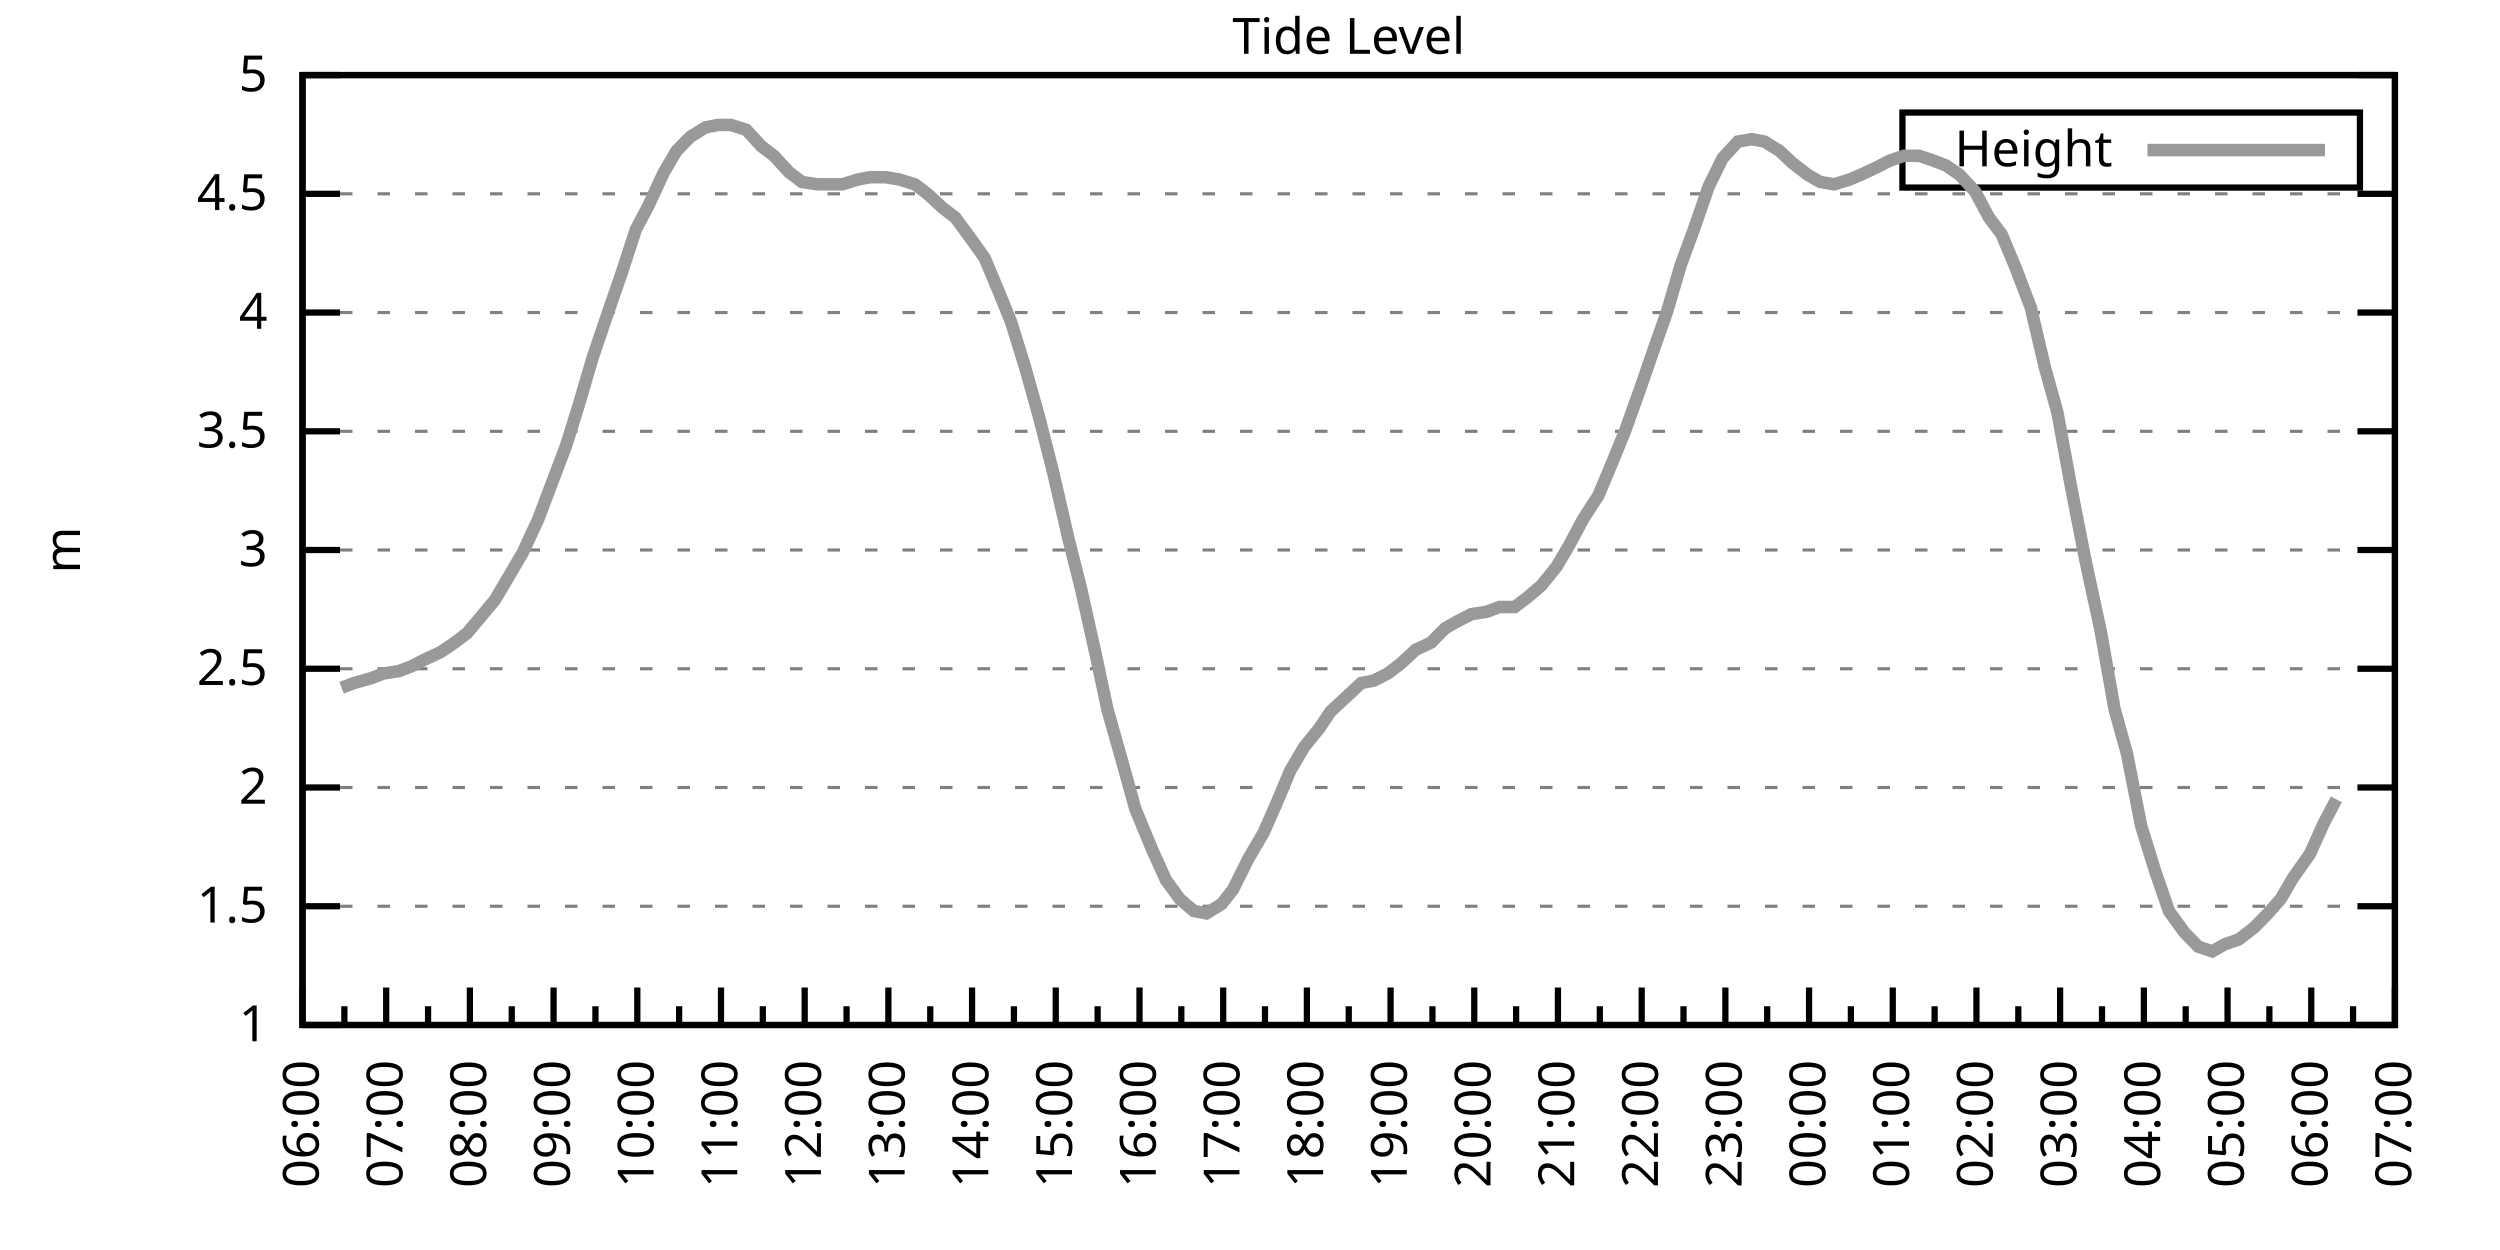
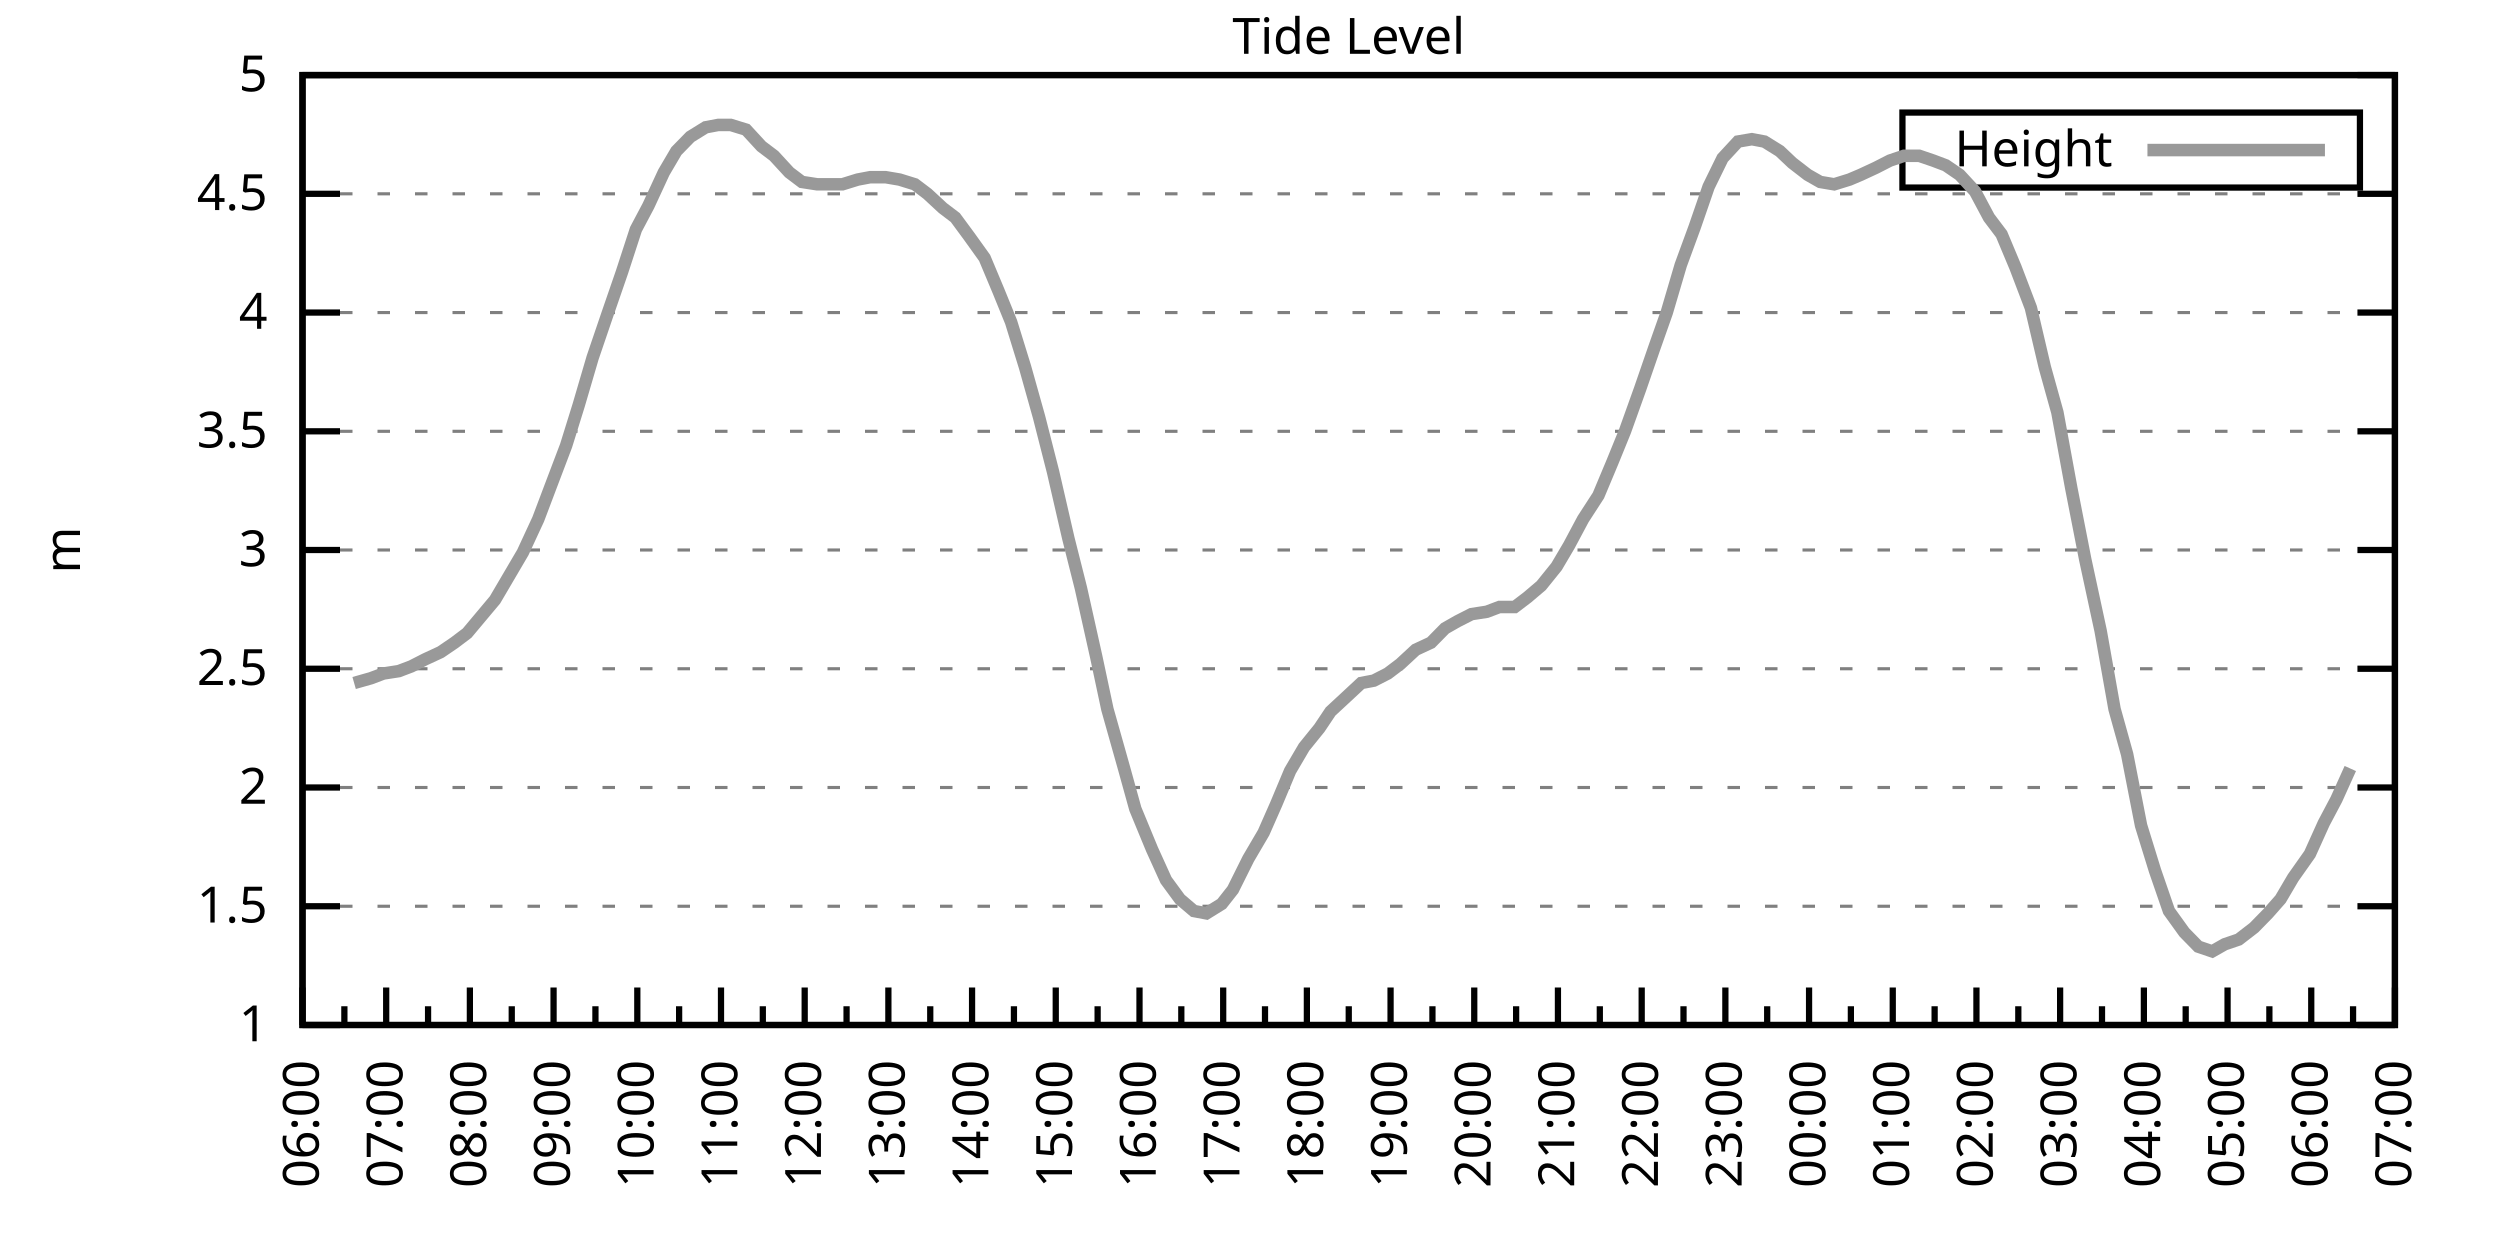
<svg xmlns="http://www.w3.org/2000/svg" xmlns:xlink="http://www.w3.org/1999/xlink" width="400" height="200" viewBox="0 0 400 200">
  <g id="gnuplot_canvas">
    <rect x="0" y="0" width="400" height="200" fill="none" />
    <defs>
      <circle id="gpDot" r="0.5" stroke-width="0.5" stroke="currentColor" />
      <path id="gpPt0" stroke-width="0.333" stroke="currentColor" d="M-1,0 h2 M0,-1 v2" />
      <path id="gpPt1" stroke-width="0.333" stroke="currentColor" d="M-1,-1 L1,1 M1,-1 L-1,1" />
      <path id="gpPt2" stroke-width="0.333" stroke="currentColor" d="M-1,0 L1,0 M0,-1 L0,1 M-1,-1 L1,1 M-1,1 L1,-1" />
      <rect id="gpPt3" stroke-width="0.333" stroke="currentColor" x="-1" y="-1" width="2" height="2" />
      <rect id="gpPt4" stroke-width="0.333" stroke="currentColor" fill="currentColor" x="-1" y="-1" width="2" height="2" />
      <circle id="gpPt5" stroke-width="0.333" stroke="currentColor" cx="0" cy="0" r="1" />
      <use xlink:href="#gpPt5" id="gpPt6" fill="currentColor" stroke="none" />
      <path id="gpPt7" stroke-width="0.333" stroke="currentColor" d="M0,-1.33 L-1.33,0.67 L1.33,0.67 z" />
      <use xlink:href="#gpPt7" id="gpPt8" fill="currentColor" stroke="none" />
      <use xlink:href="#gpPt7" id="gpPt9" stroke="currentColor" transform="rotate(180)" />
      <use xlink:href="#gpPt9" id="gpPt10" fill="currentColor" stroke="none" />
      <use xlink:href="#gpPt3" id="gpPt11" stroke="currentColor" transform="rotate(45)" />
      <use xlink:href="#gpPt11" id="gpPt12" fill="currentColor" stroke="none" />
      <path id="gpPt13" stroke-width="0.333" stroke="currentColor" d="M0,1.330 L1.265,0.411 L0.782,-1.067 L-0.782,-1.076 L-1.265,0.411 z" />
      <use xlink:href="#gpPt13" id="gpPt14" fill="currentColor" stroke="none" />
      <filter id="textbox" filterUnits="objectBoundingBox" x="0" y="0" height="1" width="1">
        <feFlood flood-color="white" flood-opacity="1" result="bgnd" />
        <feComposite in="SourceGraphic" in2="bgnd" operator="atop" />
      </filter>
      <filter id="greybox" filterUnits="objectBoundingBox" x="0" y="0" height="1" width="1">
        <feFlood flood-color="lightgrey" flood-opacity="1" result="grey" />
        <feComposite in="SourceGraphic" in2="grey" operator="atop" />
      </filter>
    </defs>
    <g fill="none" color="white" stroke="currentColor" stroke-width="1.00" stroke-linecap="butt" stroke-linejoin="miter">
</g>
    <g fill="none" color="black" stroke="currentColor" stroke-width="1.00" stroke-linecap="butt" stroke-linejoin="miter">
      <g stroke="none" shape-rendering="crispEdges">
        <polygon fill="rgb(255, 255, 255)" points="48.40,164.00 383.18,164.00 383.18,12.02 48.40,12.02 " />
      </g>
    </g>
    <g fill="none" color="black" stroke="currentColor" stroke-width="1.00" stroke-linecap="butt" stroke-linejoin="miter">
</g>
    <g fill="none" color="black" stroke="black" stroke-width="0.50" stroke-linecap="butt" stroke-linejoin="miter">
</g>
    <g fill="none" color="gray" stroke="currentColor" stroke-width="0.50" stroke-linecap="butt" stroke-linejoin="miter">
      <path stroke="gray" stroke-dasharray="2,4" class="gridline" d="M48.40,164.00 L383.19,164.00  " />
    </g>
    <g fill="none" color="gray" stroke="gray" stroke-width="1.00" stroke-linecap="butt" stroke-linejoin="miter">
</g>
    <g fill="none" color="black" stroke="currentColor" stroke-width="1.00" stroke-linecap="butt" stroke-linejoin="miter">
      <path stroke="black" d="M48.40,164.00 L54.40,164.00 M383.19,164.00 L377.19,164.00  " />
      <g transform="translate(42.80,166.60)" stroke="none" fill="black" font-family="Sans" font-size="8.00" text-anchor="end">
        <text>
          <tspan font-family="Sans"> 1</tspan>
        </text>
      </g>
    </g>
    <g fill="none" color="black" stroke="currentColor" stroke-width="1.00" stroke-linecap="butt" stroke-linejoin="miter">
</g>
    <g fill="none" color="black" stroke="black" stroke-width="0.50" stroke-linecap="butt" stroke-linejoin="miter">
</g>
    <g fill="none" color="gray" stroke="currentColor" stroke-width="0.50" stroke-linecap="butt" stroke-linejoin="miter">
      <path stroke="gray" stroke-dasharray="2,4" class="gridline" d="M48.40,145.00 L383.19,145.00  " />
    </g>
    <g fill="none" color="gray" stroke="gray" stroke-width="1.00" stroke-linecap="butt" stroke-linejoin="miter">
</g>
    <g fill="none" color="black" stroke="currentColor" stroke-width="1.00" stroke-linecap="butt" stroke-linejoin="miter">
      <path stroke="black" d="M48.40,145.00 L54.40,145.00 M383.19,145.00 L377.19,145.00  " />
      <g transform="translate(42.80,147.60)" stroke="none" fill="black" font-family="Sans" font-size="8.00" text-anchor="end">
        <text>
          <tspan font-family="Sans"> 1.5</tspan>
        </text>
      </g>
    </g>
    <g fill="none" color="black" stroke="currentColor" stroke-width="1.00" stroke-linecap="butt" stroke-linejoin="miter">
</g>
    <g fill="none" color="black" stroke="black" stroke-width="0.50" stroke-linecap="butt" stroke-linejoin="miter">
</g>
    <g fill="none" color="gray" stroke="currentColor" stroke-width="0.50" stroke-linecap="butt" stroke-linejoin="miter">
      <path stroke="gray" stroke-dasharray="2,4" class="gridline" d="M48.40,126.00 L383.19,126.00  " />
    </g>
    <g fill="none" color="gray" stroke="gray" stroke-width="1.00" stroke-linecap="butt" stroke-linejoin="miter">
</g>
    <g fill="none" color="black" stroke="currentColor" stroke-width="1.00" stroke-linecap="butt" stroke-linejoin="miter">
      <path stroke="black" d="M48.40,126.00 L54.40,126.00 M383.19,126.00 L377.19,126.00  " />
      <g transform="translate(42.80,128.60)" stroke="none" fill="black" font-family="Sans" font-size="8.00" text-anchor="end">
        <text>
          <tspan font-family="Sans"> 2</tspan>
        </text>
      </g>
    </g>
    <g fill="none" color="black" stroke="currentColor" stroke-width="1.00" stroke-linecap="butt" stroke-linejoin="miter">
</g>
    <g fill="none" color="black" stroke="black" stroke-width="0.50" stroke-linecap="butt" stroke-linejoin="miter">
</g>
    <g fill="none" color="gray" stroke="currentColor" stroke-width="0.50" stroke-linecap="butt" stroke-linejoin="miter">
      <path stroke="gray" stroke-dasharray="2,4" class="gridline" d="M48.40,107.00 L383.19,107.00  " />
    </g>
    <g fill="none" color="gray" stroke="gray" stroke-width="1.00" stroke-linecap="butt" stroke-linejoin="miter">
</g>
    <g fill="none" color="black" stroke="currentColor" stroke-width="1.00" stroke-linecap="butt" stroke-linejoin="miter">
      <path stroke="black" d="M48.40,107.00 L54.40,107.00 M383.19,107.00 L377.19,107.00  " />
      <g transform="translate(42.80,109.60)" stroke="none" fill="black" font-family="Sans" font-size="8.00" text-anchor="end">
        <text>
          <tspan font-family="Sans"> 2.5</tspan>
        </text>
      </g>
    </g>
    <g fill="none" color="black" stroke="currentColor" stroke-width="1.00" stroke-linecap="butt" stroke-linejoin="miter">
</g>
    <g fill="none" color="black" stroke="black" stroke-width="0.50" stroke-linecap="butt" stroke-linejoin="miter">
</g>
    <g fill="none" color="gray" stroke="currentColor" stroke-width="0.50" stroke-linecap="butt" stroke-linejoin="miter">
      <path stroke="gray" stroke-dasharray="2,4" class="gridline" d="M48.40,88.00 L383.19,88.00  " />
    </g>
    <g fill="none" color="gray" stroke="gray" stroke-width="1.00" stroke-linecap="butt" stroke-linejoin="miter">
</g>
    <g fill="none" color="black" stroke="currentColor" stroke-width="1.00" stroke-linecap="butt" stroke-linejoin="miter">
      <path stroke="black" d="M48.40,88.00 L54.40,88.00 M383.19,88.00 L377.19,88.00  " />
      <g transform="translate(42.80,90.60)" stroke="none" fill="black" font-family="Sans" font-size="8.00" text-anchor="end">
        <text>
          <tspan font-family="Sans"> 3</tspan>
        </text>
      </g>
    </g>
    <g fill="none" color="black" stroke="currentColor" stroke-width="1.00" stroke-linecap="butt" stroke-linejoin="miter">
</g>
    <g fill="none" color="black" stroke="black" stroke-width="0.50" stroke-linecap="butt" stroke-linejoin="miter">
</g>
    <g fill="none" color="gray" stroke="currentColor" stroke-width="0.50" stroke-linecap="butt" stroke-linejoin="miter">
      <path stroke="gray" stroke-dasharray="2,4" class="gridline" d="M48.40,69.01 L383.19,69.01  " />
    </g>
    <g fill="none" color="gray" stroke="gray" stroke-width="1.00" stroke-linecap="butt" stroke-linejoin="miter">
</g>
    <g fill="none" color="black" stroke="currentColor" stroke-width="1.00" stroke-linecap="butt" stroke-linejoin="miter">
      <path stroke="black" d="M48.40,69.01 L54.40,69.01 M383.19,69.01 L377.19,69.01  " />
      <g transform="translate(42.80,71.61)" stroke="none" fill="black" font-family="Sans" font-size="8.00" text-anchor="end">
        <text>
          <tspan font-family="Sans"> 3.5</tspan>
        </text>
      </g>
    </g>
    <g fill="none" color="black" stroke="currentColor" stroke-width="1.00" stroke-linecap="butt" stroke-linejoin="miter">
</g>
    <g fill="none" color="black" stroke="black" stroke-width="0.50" stroke-linecap="butt" stroke-linejoin="miter">
</g>
    <g fill="none" color="gray" stroke="currentColor" stroke-width="0.50" stroke-linecap="butt" stroke-linejoin="miter">
      <path stroke="gray" stroke-dasharray="2,4" class="gridline" d="M48.40,50.01 L383.19,50.01  " />
    </g>
    <g fill="none" color="gray" stroke="gray" stroke-width="1.00" stroke-linecap="butt" stroke-linejoin="miter">
</g>
    <g fill="none" color="black" stroke="currentColor" stroke-width="1.00" stroke-linecap="butt" stroke-linejoin="miter">
      <path stroke="black" d="M48.40,50.01 L54.40,50.01 M383.19,50.01 L377.19,50.01  " />
      <g transform="translate(42.80,52.61)" stroke="none" fill="black" font-family="Sans" font-size="8.00" text-anchor="end">
        <text>
          <tspan font-family="Sans"> 4</tspan>
        </text>
      </g>
    </g>
    <g fill="none" color="black" stroke="currentColor" stroke-width="1.00" stroke-linecap="butt" stroke-linejoin="miter">
</g>
    <g fill="none" color="black" stroke="black" stroke-width="0.50" stroke-linecap="butt" stroke-linejoin="miter">
</g>
    <g fill="none" color="gray" stroke="currentColor" stroke-width="0.50" stroke-linecap="butt" stroke-linejoin="miter">
      <path stroke="gray" stroke-dasharray="2,4" class="gridline" d="M48.40,31.01 L383.19,31.01  " />
    </g>
    <g fill="none" color="gray" stroke="gray" stroke-width="1.00" stroke-linecap="butt" stroke-linejoin="miter">
</g>
    <g fill="none" color="black" stroke="currentColor" stroke-width="1.00" stroke-linecap="butt" stroke-linejoin="miter">
      <path stroke="black" d="M48.40,31.01 L54.40,31.01 M383.19,31.01 L377.19,31.01  " />
      <g transform="translate(42.80,33.61)" stroke="none" fill="black" font-family="Sans" font-size="8.00" text-anchor="end">
        <text>
          <tspan font-family="Sans"> 4.5</tspan>
        </text>
      </g>
    </g>
    <g fill="none" color="black" stroke="currentColor" stroke-width="1.00" stroke-linecap="butt" stroke-linejoin="miter">
</g>
    <g fill="none" color="black" stroke="black" stroke-width="0.50" stroke-linecap="butt" stroke-linejoin="miter">
</g>
    <g fill="none" color="gray" stroke="currentColor" stroke-width="0.50" stroke-linecap="butt" stroke-linejoin="miter">
      <path stroke="gray" stroke-dasharray="2,4" class="gridline" d="M48.40,12.01 L383.19,12.01  " />
    </g>
    <g fill="none" color="gray" stroke="gray" stroke-width="1.00" stroke-linecap="butt" stroke-linejoin="miter">
</g>
    <g fill="none" color="black" stroke="currentColor" stroke-width="1.00" stroke-linecap="butt" stroke-linejoin="miter">
      <path stroke="black" d="M48.40,12.01 L54.40,12.01 M383.19,12.01 L377.19,12.01  " />
      <g transform="translate(42.80,14.61)" stroke="none" fill="black" font-family="Sans" font-size="8.00" text-anchor="end">
        <text>
          <tspan font-family="Sans"> 5</tspan>
        </text>
      </g>
    </g>
    <g fill="none" color="black" stroke="currentColor" stroke-width="1.00" stroke-linecap="butt" stroke-linejoin="miter">
      <path stroke="black" d="M48.40,164.00 L48.40,158.00  " />
      <g transform="translate(51.00,169.60) rotate(270)" stroke="none" fill="black" font-family="Sans" font-size="8.00" text-anchor="end">
        <text>
          <tspan font-family="Sans">06:00</tspan>
        </text>
      </g>
    </g>
    <g fill="none" color="black" stroke="currentColor" stroke-width="1.00" stroke-linecap="butt" stroke-linejoin="miter">
      <path stroke="black" d="M55.10,164.00 L55.10,161.00 M61.79,164.00 L61.79,158.00  " />
      <g transform="translate(64.39,169.60) rotate(270)" stroke="none" fill="black" font-family="Sans" font-size="8.00" text-anchor="end">
        <text>
          <tspan font-family="Sans">07:00</tspan>
        </text>
      </g>
    </g>
    <g fill="none" color="black" stroke="currentColor" stroke-width="1.00" stroke-linecap="butt" stroke-linejoin="miter">
      <path stroke="black" d="M68.49,164.00 L68.49,161.00 M75.18,164.00 L75.18,158.00  " />
      <g transform="translate(77.78,169.60) rotate(270)" stroke="none" fill="black" font-family="Sans" font-size="8.00" text-anchor="end">
        <text>
          <tspan font-family="Sans">08:00</tspan>
        </text>
      </g>
    </g>
    <g fill="none" color="black" stroke="currentColor" stroke-width="1.00" stroke-linecap="butt" stroke-linejoin="miter">
      <path stroke="black" d="M81.88,164.00 L81.88,161.00 M88.57,164.00 L88.57,158.00  " />
      <g transform="translate(91.17,169.60) rotate(270)" stroke="none" fill="black" font-family="Sans" font-size="8.00" text-anchor="end">
        <text>
          <tspan font-family="Sans">09:00</tspan>
        </text>
      </g>
    </g>
    <g fill="none" color="black" stroke="currentColor" stroke-width="1.00" stroke-linecap="butt" stroke-linejoin="miter">
      <path stroke="black" d="M95.27,164.00 L95.27,161.00 M101.97,164.00 L101.97,158.00  " />
      <g transform="translate(104.57,169.60) rotate(270)" stroke="none" fill="black" font-family="Sans" font-size="8.00" text-anchor="end">
        <text>
          <tspan font-family="Sans">10:00</tspan>
        </text>
      </g>
    </g>
    <g fill="none" color="black" stroke="currentColor" stroke-width="1.00" stroke-linecap="butt" stroke-linejoin="miter">
      <path stroke="black" d="M108.66,164.00 L108.66,161.00 M115.36,164.00 L115.36,158.00  " />
      <g transform="translate(117.96,169.60) rotate(270)" stroke="none" fill="black" font-family="Sans" font-size="8.00" text-anchor="end">
        <text>
          <tspan font-family="Sans">11:00</tspan>
        </text>
      </g>
    </g>
    <g fill="none" color="black" stroke="currentColor" stroke-width="1.00" stroke-linecap="butt" stroke-linejoin="miter">
      <path stroke="black" d="M122.05,164.00 L122.05,161.00 M128.75,164.00 L128.75,158.00  " />
      <g transform="translate(131.35,169.60) rotate(270)" stroke="none" fill="black" font-family="Sans" font-size="8.00" text-anchor="end">
        <text>
          <tspan font-family="Sans">12:00</tspan>
        </text>
      </g>
    </g>
    <g fill="none" color="black" stroke="currentColor" stroke-width="1.00" stroke-linecap="butt" stroke-linejoin="miter">
      <path stroke="black" d="M135.45,164.00 L135.45,161.00 M142.14,164.00 L142.14,158.00  " />
      <g transform="translate(144.74,169.60) rotate(270)" stroke="none" fill="black" font-family="Sans" font-size="8.00" text-anchor="end">
        <text>
          <tspan font-family="Sans">13:00</tspan>
        </text>
      </g>
    </g>
    <g fill="none" color="black" stroke="currentColor" stroke-width="1.00" stroke-linecap="butt" stroke-linejoin="miter">
      <path stroke="black" d="M148.84,164.00 L148.84,161.00 M155.53,164.00 L155.53,158.00  " />
      <g transform="translate(158.13,169.60) rotate(270)" stroke="none" fill="black" font-family="Sans" font-size="8.00" text-anchor="end">
        <text>
          <tspan font-family="Sans">14:00</tspan>
        </text>
      </g>
    </g>
    <g fill="none" color="black" stroke="currentColor" stroke-width="1.00" stroke-linecap="butt" stroke-linejoin="miter">
      <path stroke="black" d="M162.23,164.00 L162.23,161.00 M168.92,164.00 L168.92,158.00  " />
      <g transform="translate(171.52,169.60) rotate(270)" stroke="none" fill="black" font-family="Sans" font-size="8.00" text-anchor="end">
        <text>
          <tspan font-family="Sans">15:00</tspan>
        </text>
      </g>
    </g>
    <g fill="none" color="black" stroke="currentColor" stroke-width="1.00" stroke-linecap="butt" stroke-linejoin="miter">
      <path stroke="black" d="M175.62,164.00 L175.62,161.00 M182.32,164.00 L182.32,158.00  " />
      <g transform="translate(184.92,169.60) rotate(270)" stroke="none" fill="black" font-family="Sans" font-size="8.00" text-anchor="end">
        <text>
          <tspan font-family="Sans">16:00</tspan>
        </text>
      </g>
    </g>
    <g fill="none" color="black" stroke="currentColor" stroke-width="1.00" stroke-linecap="butt" stroke-linejoin="miter">
      <path stroke="black" d="M189.01,164.00 L189.01,161.00 M195.71,164.00 L195.71,158.00  " />
      <g transform="translate(198.31,169.60) rotate(270)" stroke="none" fill="black" font-family="Sans" font-size="8.00" text-anchor="end">
        <text>
          <tspan font-family="Sans">17:00</tspan>
        </text>
      </g>
    </g>
    <g fill="none" color="black" stroke="currentColor" stroke-width="1.00" stroke-linecap="butt" stroke-linejoin="miter">
      <path stroke="black" d="M202.40,164.00 L202.40,161.00 M209.10,164.00 L209.10,158.00  " />
      <g transform="translate(211.70,169.60) rotate(270)" stroke="none" fill="black" font-family="Sans" font-size="8.00" text-anchor="end">
        <text>
          <tspan font-family="Sans">18:00</tspan>
        </text>
      </g>
    </g>
    <g fill="none" color="black" stroke="currentColor" stroke-width="1.00" stroke-linecap="butt" stroke-linejoin="miter">
      <path stroke="black" d="M215.80,164.00 L215.80,161.00 M222.49,164.00 L222.49,158.00  " />
      <g transform="translate(225.09,169.60) rotate(270)" stroke="none" fill="black" font-family="Sans" font-size="8.00" text-anchor="end">
        <text>
          <tspan font-family="Sans">19:00</tspan>
        </text>
      </g>
    </g>
    <g fill="none" color="black" stroke="currentColor" stroke-width="1.00" stroke-linecap="butt" stroke-linejoin="miter">
      <path stroke="black" d="M229.19,164.00 L229.19,161.00 M235.88,164.00 L235.88,158.00  " />
      <g transform="translate(238.48,169.60) rotate(270)" stroke="none" fill="black" font-family="Sans" font-size="8.00" text-anchor="end">
        <text>
          <tspan font-family="Sans">20:00</tspan>
        </text>
      </g>
    </g>
    <g fill="none" color="black" stroke="currentColor" stroke-width="1.00" stroke-linecap="butt" stroke-linejoin="miter">
      <path stroke="black" d="M242.58,164.00 L242.58,161.00 M249.27,164.00 L249.27,158.00  " />
      <g transform="translate(251.87,169.60) rotate(270)" stroke="none" fill="black" font-family="Sans" font-size="8.00" text-anchor="end">
        <text>
          <tspan font-family="Sans">21:00</tspan>
        </text>
      </g>
    </g>
    <g fill="none" color="black" stroke="currentColor" stroke-width="1.00" stroke-linecap="butt" stroke-linejoin="miter">
      <path stroke="black" d="M255.97,164.00 L255.97,161.00 M262.67,164.00 L262.67,158.00  " />
      <g transform="translate(265.27,169.60) rotate(270)" stroke="none" fill="black" font-family="Sans" font-size="8.00" text-anchor="end">
        <text>
          <tspan font-family="Sans">22:00</tspan>
        </text>
      </g>
    </g>
    <g fill="none" color="black" stroke="currentColor" stroke-width="1.00" stroke-linecap="butt" stroke-linejoin="miter">
      <path stroke="black" d="M269.36,164.00 L269.36,161.00 M276.06,164.00 L276.06,158.00  " />
      <g transform="translate(278.66,169.60) rotate(270)" stroke="none" fill="black" font-family="Sans" font-size="8.00" text-anchor="end">
        <text>
          <tspan font-family="Sans">23:00</tspan>
        </text>
      </g>
    </g>
    <g fill="none" color="black" stroke="currentColor" stroke-width="1.00" stroke-linecap="butt" stroke-linejoin="miter">
      <path stroke="black" d="M282.75,164.00 L282.75,161.00 M289.45,164.00 L289.45,158.00  " />
      <g transform="translate(292.05,169.60) rotate(270)" stroke="none" fill="black" font-family="Sans" font-size="8.00" text-anchor="end">
        <text>
          <tspan font-family="Sans">00:00</tspan>
        </text>
      </g>
    </g>
    <g fill="none" color="black" stroke="currentColor" stroke-width="1.00" stroke-linecap="butt" stroke-linejoin="miter">
      <path stroke="black" d="M296.14,164.00 L296.14,161.00 M302.84,164.00 L302.84,158.00  " />
      <g transform="translate(305.44,169.60) rotate(270)" stroke="none" fill="black" font-family="Sans" font-size="8.00" text-anchor="end">
        <text>
          <tspan font-family="Sans">01:00</tspan>
        </text>
      </g>
    </g>
    <g fill="none" color="black" stroke="currentColor" stroke-width="1.00" stroke-linecap="butt" stroke-linejoin="miter">
      <path stroke="black" d="M309.54,164.00 L309.54,161.00 M316.23,164.00 L316.23,158.00  " />
      <g transform="translate(318.83,169.60) rotate(270)" stroke="none" fill="black" font-family="Sans" font-size="8.00" text-anchor="end">
        <text>
          <tspan font-family="Sans">02:00</tspan>
        </text>
      </g>
    </g>
    <g fill="none" color="black" stroke="currentColor" stroke-width="1.00" stroke-linecap="butt" stroke-linejoin="miter">
      <path stroke="black" d="M322.93,164.00 L322.93,161.00 M329.62,164.00 L329.62,158.00  " />
      <g transform="translate(332.22,169.60) rotate(270)" stroke="none" fill="black" font-family="Sans" font-size="8.00" text-anchor="end">
        <text>
          <tspan font-family="Sans">03:00</tspan>
        </text>
      </g>
    </g>
    <g fill="none" color="black" stroke="currentColor" stroke-width="1.00" stroke-linecap="butt" stroke-linejoin="miter">
      <path stroke="black" d="M336.32,164.00 L336.32,161.00 M343.02,164.00 L343.02,158.00  " />
      <g transform="translate(345.62,169.60) rotate(270)" stroke="none" fill="black" font-family="Sans" font-size="8.00" text-anchor="end">
        <text>
          <tspan font-family="Sans">04:00</tspan>
        </text>
      </g>
    </g>
    <g fill="none" color="black" stroke="currentColor" stroke-width="1.00" stroke-linecap="butt" stroke-linejoin="miter">
      <path stroke="black" d="M349.71,164.00 L349.71,161.00 M356.41,164.00 L356.41,158.00  " />
      <g transform="translate(359.01,169.60) rotate(270)" stroke="none" fill="black" font-family="Sans" font-size="8.00" text-anchor="end">
        <text>
          <tspan font-family="Sans">05:00</tspan>
        </text>
      </g>
    </g>
    <g fill="none" color="black" stroke="currentColor" stroke-width="1.00" stroke-linecap="butt" stroke-linejoin="miter">
      <path stroke="black" d="M363.10,164.00 L363.10,161.00 M369.80,164.00 L369.80,158.00  " />
      <g transform="translate(372.40,169.60) rotate(270)" stroke="none" fill="black" font-family="Sans" font-size="8.00" text-anchor="end">
        <text>
          <tspan font-family="Sans">06:00</tspan>
        </text>
      </g>
    </g>
    <g fill="none" color="black" stroke="currentColor" stroke-width="1.00" stroke-linecap="butt" stroke-linejoin="miter">
      <path stroke="black" d="M376.49,164.00 L376.49,161.00 M383.19,164.00 L383.19,158.00  " />
      <g transform="translate(385.79,169.60) rotate(270)" stroke="none" fill="black" font-family="Sans" font-size="8.00" text-anchor="end">
        <text>
          <tspan font-family="Sans">07:00</tspan>
        </text>
      </g>
    </g>
    <g fill="none" color="black" stroke="currentColor" stroke-width="1.00" stroke-linecap="butt" stroke-linejoin="miter">
</g>
    <g fill="none" color="black" stroke="currentColor" stroke-width="1.00" stroke-linecap="butt" stroke-linejoin="miter">
      <path stroke="black" d="M48.40,12.01 L48.40,164.00 L383.19,164.00 L383.19,12.01 L48.40,12.01 Z  " />
    </g>
    <g fill="none" color="black" stroke="currentColor" stroke-width="1.00" stroke-linecap="butt" stroke-linejoin="miter">
      <g transform="translate(12.80,88.01) rotate(270)" stroke="none" fill="black" font-family="Sans" font-size="8.00" text-anchor="middle">
        <text>
          <tspan font-family="Sans">m</tspan>
        </text>
      </g>
    </g>
    <g fill="none" color="black" stroke="currentColor" stroke-width="1.00" stroke-linecap="butt" stroke-linejoin="miter">
</g>
    <g fill="none" color="black" stroke="currentColor" stroke-width="1.00" stroke-linecap="butt" stroke-linejoin="miter">
      <path stroke="black" d="M304.39,30.01 L304.39,18.01 L377.59,18.01 L377.59,30.01 L304.39,30.01 Z  " />
    </g>
    <g id="Tide_level_plot_1">
      <g fill="none" color="white" stroke="black" stroke-width="2.00" stroke-linecap="butt" stroke-linejoin="miter">
</g>
      <g fill="none" color="black" stroke="currentColor" stroke-width="2.00" stroke-linecap="butt" stroke-linejoin="miter">
        <g transform="translate(337.99,26.61)" stroke="none" fill="black" font-family="Sans" font-size="8.00" text-anchor="end">
          <text>
            <tspan font-family="Sans">Height</tspan>
          </text>
        </g>
      </g>
      <g fill="none" color="black" stroke="currentColor" stroke-width="2.00" stroke-linecap="butt" stroke-linejoin="miter">
-         <path stroke="rgb(153, 153, 153)" d="M343.59,24.01 L371.99,24.01 M54.65,110.04 L56.66,109.28 L59.34,108.52 L61.35,107.76 L63.80,107.38 L65.81,106.62   L68.04,105.48 L70.50,104.34 L72.73,102.82 L74.74,101.30 L76.97,98.64 L79.20,95.98 L81.43,92.18 L83.66,88.38   L86.12,83.07 L88.13,77.75 L90.58,71.29 L92.59,64.83 L94.82,57.23 L97.28,50.01 L99.51,43.55 L101.74,36.71   L103.75,32.91 L106.21,27.59 L108.22,24.17 L110.45,21.89 L112.90,20.37 L114.91,19.99 L116.92,19.99 L119.38,20.75   L121.83,23.41 L123.84,24.93 L126.29,27.59 L128.30,29.11 L130.76,29.49 L132.99,29.49 L134.78,29.49 L137.23,28.73   L139.24,28.35 L141.69,28.35 L143.93,28.73 L146.38,29.49 L148.39,31.01 L150.85,33.29 L152.85,34.81 L155.09,37.85   L157.54,41.27 L159.77,46.59 L161.78,51.53 L164.01,58.75 L166.25,66.73 L168.48,75.47 L170.93,86.11 L172.94,94.08   L175.40,105.10 L177.18,113.46 L179.86,122.96 L181.65,129.42 L184.32,135.88 L186.56,140.82 L188.79,143.86 L191.02,145.76   L193.03,146.14 L195.48,144.62 L197.27,142.34 L199.73,137.40 L202.18,133.22 L204.19,128.66 L206.42,123.34 L208.65,119.54   L211.11,116.50 L212.89,113.84 L215.35,111.56 L217.80,109.28 L219.81,108.90 L222.04,107.76 L224.05,106.24 L226.51,103.96   L228.96,102.82 L231.20,100.54 L233.20,99.40 L235.44,98.26 L237.89,97.88 L239.90,97.12 L242.36,97.12 L244.36,95.60   L246.60,93.70 L249.05,90.66 L251.06,87.25 L253.29,83.07 L255.75,79.27 L257.98,73.95 L259.99,69.01 L262.44,62.17   L264.67,55.71 L266.68,50.01 L268.92,42.41 L271.15,36.33 L273.38,29.87 L275.61,25.31 L278.07,22.65 L280.30,22.27   L282.31,22.65 L284.76,24.17 L286.77,26.07 L289.23,27.97 L291.23,29.11 L293.47,29.49 L295.92,28.73 L297.71,27.97   L300.16,26.83 L302.39,25.69 L304.63,24.93 L307.08,24.93 L309.31,25.69 L311.32,26.45 L313.55,27.97 L316.01,30.63   L318.24,34.81 L320.25,37.47 L322.48,42.79 L324.94,49.25 L327.17,58.75 L329.18,65.97 L331.41,78.13 L333.64,89.52   L336.10,100.92 L338.33,113.46 L340.34,120.68 L342.57,132.08 L344.80,139.30 L347.03,145.76 L349.49,149.18 L351.72,151.46   L353.95,152.22 L355.96,151.08 L358.19,150.32 L360.65,148.42 L362.88,146.14 L364.89,143.86 L366.90,140.44 L369.58,136.64   L371.81,131.70 L373.82,127.90  " />
+         <path stroke="rgb(153, 153, 153)" d="M343.59,24.01 L371.99,24.01 M56.66,109.28 L59.34,108.52 L61.35,107.76 L63.80,107.38 L65.81,106.62 L68.04,105.48   L70.50,104.34 L72.73,102.82 L74.74,101.30 L76.97,98.64 L79.20,95.98 L81.43,92.18 L83.66,88.38 L86.12,83.07   L88.13,77.75 L90.58,71.29 L92.59,64.83 L94.82,57.23 L97.28,50.01 L99.51,43.55 L101.74,36.71 L103.75,32.91   L106.21,27.59 L108.22,24.17 L110.45,21.89 L112.90,20.37 L114.91,19.99 L116.92,19.99 L119.38,20.75 L121.83,23.41   L123.84,24.93 L126.29,27.59 L128.30,29.11 L130.76,29.49 L132.99,29.49 L134.78,29.49 L137.23,28.73 L139.24,28.35   L141.69,28.35 L143.93,28.73 L146.38,29.49 L148.39,31.01 L150.85,33.29 L152.85,34.81 L155.09,37.85 L157.54,41.27   L159.77,46.59 L161.78,51.53 L164.01,58.75 L166.25,66.73 L168.48,75.47 L170.93,86.11 L172.94,94.08 L175.40,105.10   L177.18,113.46 L179.86,122.96 L181.65,129.42 L184.32,135.88 L186.56,140.82 L188.79,143.86 L191.02,145.76 L193.03,146.14   L195.48,144.62 L197.27,142.34 L199.73,137.40 L202.18,133.22 L204.19,128.66 L206.42,123.34 L208.65,119.54 L211.11,116.50   L212.89,113.84 L215.35,111.56 L217.80,109.28 L219.81,108.90 L222.04,107.76 L224.05,106.24 L226.51,103.96 L228.96,102.82   L231.20,100.54 L233.20,99.40 L235.44,98.26 L237.89,97.88 L239.90,97.12 L242.36,97.12 L244.36,95.60 L246.60,93.70   L249.05,90.66 L251.06,87.25 L253.29,83.07 L255.75,79.27 L257.98,73.95 L259.99,69.01 L262.44,62.17 L264.67,55.71   L266.68,50.01 L268.92,42.41 L271.15,36.33 L273.38,29.87 L275.61,25.31 L278.07,22.65 L280.30,22.27 L282.31,22.65   L284.76,24.17 L286.77,26.07 L289.23,27.97 L291.23,29.11 L293.47,29.49 L295.92,28.73 L297.71,27.97 L300.16,26.83   L302.39,25.69 L304.63,24.93 L307.08,24.93 L309.31,25.69 L311.32,26.45 L313.55,27.97 L316.01,30.63 L318.24,34.81   L320.25,37.47 L322.48,42.79 L324.94,49.25 L327.17,58.75 L329.18,65.97 L331.41,78.13 L333.64,89.52 L336.10,100.92   L338.33,113.46 L340.34,120.68 L342.57,132.08 L344.80,139.30 L347.03,145.76 L349.49,149.18 L351.72,151.46 L353.95,152.22   L355.96,151.08 L358.19,150.32 L360.65,148.42 L362.88,146.14 L364.89,143.86 L366.90,140.44 L369.58,136.64 L371.81,131.70   L373.82,127.90 L376.05,122.96  " />
      </g>
    </g>
    <g fill="none" color="black" stroke="currentColor" stroke-width="2.00" stroke-linecap="butt" stroke-linejoin="miter">
</g>
    <g fill="none" color="black" stroke="black" stroke-width="1.00" stroke-linecap="butt" stroke-linejoin="miter">
</g>
    <g fill="none" color="black" stroke="currentColor" stroke-width="1.00" stroke-linecap="butt" stroke-linejoin="miter">
      <path stroke="black" d="M48.40,12.01 L48.40,164.00 L383.19,164.00 L383.19,12.01 L48.40,12.01 Z  " />
    </g>
    <g fill="none" color="black" stroke="currentColor" stroke-width="1.00" stroke-linecap="butt" stroke-linejoin="miter">
      <g transform="translate(215.79,8.61)" stroke="none" fill="black" font-family="Sans" font-size="8.00" text-anchor="middle">
        <text>
          <tspan font-family="Sans">Tide Level</tspan>
        </text>
      </g>
    </g>
    <g fill="none" color="black" stroke="currentColor" stroke-width="1.00" stroke-linecap="butt" stroke-linejoin="miter">
</g>
  </g>
</svg>
